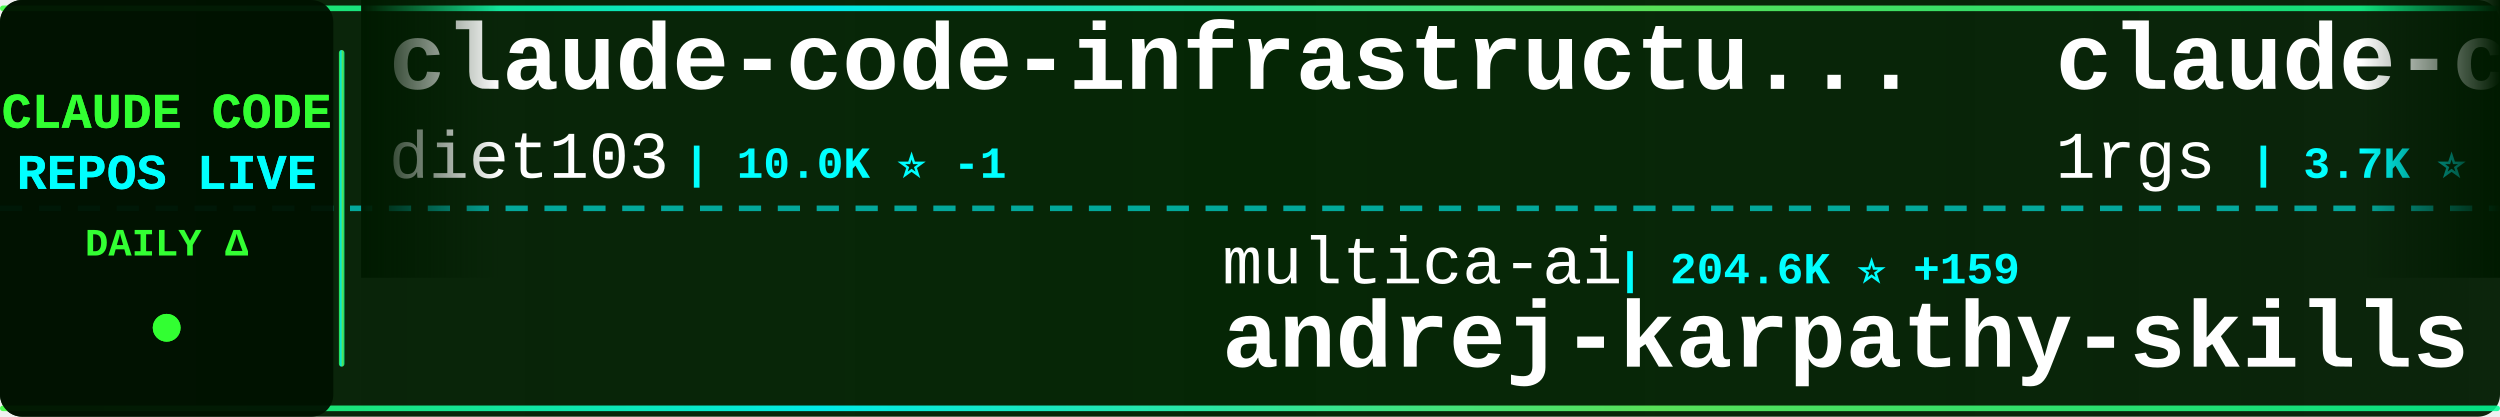
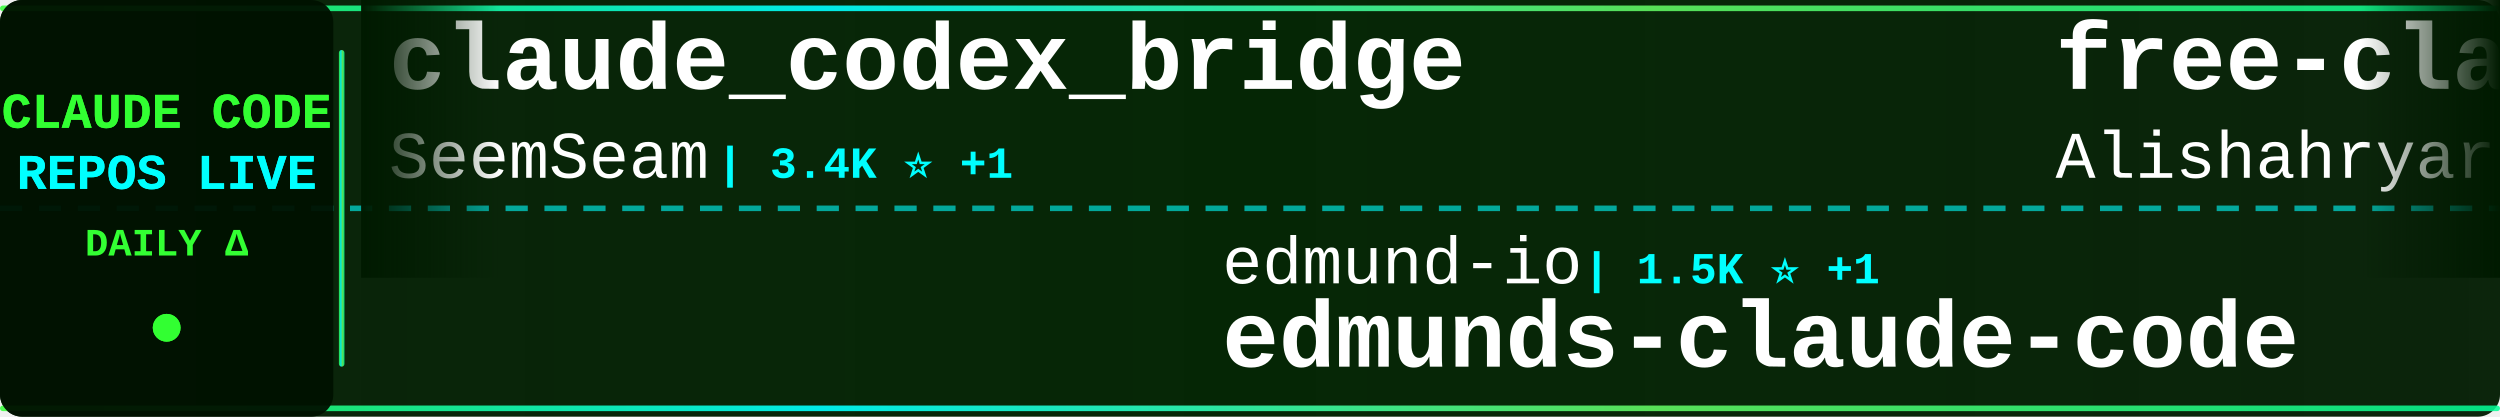
<svg xmlns="http://www.w3.org/2000/svg" width="900" height="150">
  <defs>
    <linearGradient id="tickerBg" x1="0%" y1="0%" x2="100%" y2="0%">
      <stop offset="0%" style="stop-color:#001a00;stop-opacity:0.95" />
      <stop offset="50%" style="stop-color:#002200;stop-opacity:0.98" />
      <stop offset="100%" style="stop-color:#001a00;stop-opacity:0.95" />
    </linearGradient>
    <linearGradient id="borderGrad" x1="0%" y1="0%" x2="100%" y2="0%">
      <stop offset="0%" style="stop-color:#33ff33;stop-opacity:0.85">
        <animate attributeName="stop-opacity" values="0.85;1;0.85" dur="2s" repeatCount="indefinite" />
      </stop>
      <stop offset="33%" style="stop-color:#00ffff;stop-opacity:0.9">
        <animate attributeName="stop-opacity" values="0.9;1;0.9" dur="2.2s" repeatCount="indefinite" />
      </stop>
      <stop offset="66%" style="stop-color:#66ff66;stop-opacity:0.85">
        <animate attributeName="stop-opacity" values="0.85;1;0.85" dur="1.8s" repeatCount="indefinite" />
      </stop>
      <stop offset="100%" style="stop-color:#00ff99;stop-opacity:0.85">
        <animate attributeName="stop-opacity" values="0.85;1;0.85" dur="2s" repeatCount="indefinite" />
      </stop>
    </linearGradient>
    <filter id="textGlow">
      <feGaussianBlur stdDeviation="0.1" result="coloredBlur" />
      <feMerge>
        <feMergeNode in="coloredBlur" />
        <feMergeNode in="SourceGraphic" />
      </feMerge>
    </filter>
    <filter id="metricGlow">
      <feGaussianBlur stdDeviation="0.2" result="coloredBlur" />
      <feMerge>
        <feMergeNode in="coloredBlur" />
        <feMergeNode in="SourceGraphic" />
      </feMerge>
    </filter>
    <linearGradient id="leftFade" x1="0%" y1="0%" x2="100%" y2="0%">
      <stop offset="0%" style="stop-color:#001a00;stop-opacity:1" />
      <stop offset="100%" style="stop-color:#001a00;stop-opacity:0" />
    </linearGradient>
    <linearGradient id="rightFade" x1="0%" y1="0%" x2="100%" y2="0%">
      <stop offset="0%" style="stop-color:#001a00;stop-opacity:0" />
      <stop offset="100%" style="stop-color:#001a00;stop-opacity:1" />
    </linearGradient>
  </defs>
  <rect width="900" height="150" fill="url(#tickerBg)" rx="8" />
  <rect x="0" y="2" width="900" height="2" fill="url(#borderGrad)" rx="1" />
  <rect x="0" y="146" width="900" height="2" fill="url(#borderGrad)" rx="1" />
  <line x1="0" y1="75" x2="900" y2="75" stroke="#00ffff" stroke-width="2" stroke-dasharray="8 6" opacity="0.6" />
  <rect x="0" y="0" width="120" height="150" fill="#001100" opacity="0.95" rx="8" />
  <text x="60" y="46" font-family="'Courier New', monospace" font-size="18" font-weight="bold" fill="#33ff33" text-anchor="middle" filter="url(#textGlow)">
    CLAUDE CODE
  </text>
  <text x="60" y="68" font-family="'Courier New', monospace" font-size="18" font-weight="bold" fill="#00ffff" text-anchor="middle" filter="url(#textGlow)">
    REPOS LIVE
  </text>
  <text x="60" y="92" font-family="'Courier New', monospace" font-size="14" font-weight="bold" fill="#33ff33" text-anchor="middle">
    DAILY Δ
  </text>
  <circle cx="60" cy="118" r="5" fill="#33ff33" filter="url(#metricGlow)">
    <animate attributeName="r" values="4;6;4" dur="1.5s" repeatCount="indefinite" />
    <animate attributeName="opacity" values="0.6;1;0.6" dur="1.5s" repeatCount="indefinite" />
  </circle>
  <rect x="122" y="18" width="2" height="114" fill="url(#borderGrad)" rx="1" />
  <clipPath id="tickerClip">
    <rect x="130" y="0" width="770" height="150" />
  </clipPath>
  <g clip-path="url(#tickerClip)">
    <g id="tickerItems">
      <animateTransform attributeName="transform" attributeType="XML" type="translate" from="0 0" to="-3000 0" dur="54s" repeatCount="indefinite" />
      <g transform="translate(0, 0)">
-         <text x="140" y="32" font-family="'Courier New', monospace" font-size="34" font-weight="bold" fill="#ffffff">claude-code-infrastructu...</text>
-         <text x="140" y="64" font-family="'Courier New', monospace" font-size="24" font-weight="normal" fill="#ffffff" opacity="1.0">diet103</text>
-         <text x="246" y="64" font-family="'Courier New', monospace" font-size="16" font-weight="bold" fill="#00ffff"> | 10.0K ⭐ -1</text>
+         <text x="140" y="32" font-family="'Courier New', monospace" font-size="34" font-weight="bold" fill="#ffffff">claude_codex_bridge</text>
+         <text x="140" y="64" font-family="'Courier New', monospace" font-size="24" font-weight="normal" fill="#ffffff" opacity="1.0">SeemSeam</text>
+         <text x="258" y="64" font-family="'Courier New', monospace" font-size="16" font-weight="bold" fill="#00ffff"> | 3.4K ⭐ +1</text>
      </g>
      <g transform="translate(300, 0)">
-         <text x="140" y="102" font-family="'Courier New', monospace" font-size="24" font-weight="normal" fill="#ffffff" opacity="1.0">multica-ai</text>
-         <text x="282" y="102" font-family="'Courier New', monospace" font-size="16" font-weight="bold" fill="#00ffff"> | 204.6K ⭐ +159</text>
-         <text x="140" y="132" font-family="'Courier New', monospace" font-size="34" font-weight="bold" fill="#ffffff">andrej-karpathy-skills</text>
+         <text x="140" y="102" font-family="'Courier New', monospace" font-size="24" font-weight="normal" fill="#ffffff" opacity="1.0">edmund-io</text>
+         <text x="270" y="102" font-family="'Courier New', monospace" font-size="16" font-weight="bold" fill="#00ffff"> | 1.5K ⭐ +1</text>
+         <text x="140" y="132" font-family="'Courier New', monospace" font-size="34" font-weight="bold" fill="#ffffff">edmunds-claude-code</text>
      </g>
      <g transform="translate(600, 0)">
+         <text x="140" y="32" font-family="'Courier New', monospace" font-size="34" font-weight="bold" fill="#ffffff">free-claude-code</text>
+         <text x="140" y="64" font-family="'Courier New', monospace" font-size="24" font-weight="normal" fill="#ffffff" opacity="1.0">Alishahryar1</text>
+         <text x="306" y="64" font-family="'Courier New', monospace" font-size="16" font-weight="bold" fill="#00ffff"> | 46.4K ⭐ +43</text>
+       </g>
+       <g transform="translate(900, 0)">
+         <text x="140" y="102" font-family="'Courier New', monospace" font-size="24" font-weight="normal" fill="#ffffff" opacity="1.0">https-deeplearning-ai</text>
+         <text x="414" y="102" font-family="'Courier New', monospace" font-size="16" font-weight="bold" fill="#00ffff"> | 544 ⭐</text>
+         <text x="140" y="132" font-family="'Courier New', monospace" font-size="34" font-weight="bold" fill="#ffffff">sc-claude-code-files</text>
+       </g>
+       <g transform="translate(1200, 0)">
        <text x="140" y="32" font-family="'Courier New', monospace" font-size="34" font-weight="bold" fill="#ffffff">claude-code-proxy</text>
        <text x="140" y="64" font-family="'Courier New', monospace" font-size="24" font-weight="normal" fill="#ffffff" opacity="1.0">1rgs</text>
        <text x="210" y="64" font-family="'Courier New', monospace" font-size="16" font-weight="bold" fill="#00ffff"> | 3.7K ⭐</text>
      </g>
-       <g transform="translate(900, 0)">
-         <text x="140" y="102" font-family="'Courier New', monospace" font-size="24" font-weight="normal" fill="#ffffff" opacity="1.0">centminmod</text>
-         <text x="282" y="102" font-family="'Courier New', monospace" font-size="16" font-weight="bold" fill="#00ffff"> | 2.6K ⭐ +1</text>
-         <text x="140" y="132" font-family="'Courier New', monospace" font-size="34" font-weight="bold" fill="#ffffff">my-claude-code-setup</text>
-       </g>
-       <g transform="translate(1200, 0)">
-         <text x="140" y="32" font-family="'Courier New', monospace" font-size="34" font-weight="bold" fill="#ffffff">claude-code-from-source</text>
-         <text x="140" y="64" font-family="'Courier New', monospace" font-size="24" font-weight="normal" fill="#ffffff" opacity="1.0">alejandrobalderas</text>
-         <text x="366" y="64" font-family="'Courier New', monospace" font-size="16" font-weight="bold" fill="#00ffff"> | 2.8K ⭐</text>
-       </g>
      <g transform="translate(1500, 0)">
-         <text x="140" y="102" font-family="'Courier New', monospace" font-size="24" font-weight="normal" fill="#ffffff" opacity="1.0">ding113</text>
-         <text x="246" y="102" font-family="'Courier New', monospace" font-size="16" font-weight="bold" fill="#00ffff"> | 3.3K ⭐</text>
-         <text x="140" y="132" font-family="'Courier New', monospace" font-size="34" font-weight="bold" fill="#ffffff">claude-code-hub</text>
+         <text x="140" y="102" font-family="'Courier New', monospace" font-size="24" font-weight="normal" fill="#ffffff" opacity="1.0">ponponon</text>
+         <text x="258" y="102" font-family="'Courier New', monospace" font-size="16" font-weight="bold" fill="#00ffff"> | 2.3K ⭐</text>
+         <text x="140" y="132" font-family="'Courier New', monospace" font-size="34" font-weight="bold" fill="#ffffff">claude_code_src</text>
      </g>
      <g transform="translate(1800, 0)">
-         <text x="140" y="32" font-family="'Courier New', monospace" font-size="34" font-weight="bold" fill="#ffffff">claude-code-source-code-...</text>
-         <text x="140" y="64" font-family="'Courier New', monospace" font-size="24" font-weight="normal" fill="#ffffff" opacity="1.0">ghuntley</text>
-         <text x="258" y="64" font-family="'Courier New', monospace" font-size="16" font-weight="bold" fill="#00ffff"> | 990 ⭐</text>
+         <text x="140" y="32" font-family="'Courier New', monospace" font-size="34" font-weight="bold" fill="#ffffff">claude-code</text>
+         <text x="140" y="64" font-family="'Courier New', monospace" font-size="24" font-weight="normal" fill="#ffffff" opacity="1.0">xorespesp</text>
+         <text x="270" y="64" font-family="'Courier New', monospace" font-size="16" font-weight="bold" fill="#00ffff"> | 230 ⭐</text>
      </g>
      <g transform="translate(2100, 0)">
-         <text x="140" y="102" font-family="'Courier New', monospace" font-size="24" font-weight="normal" fill="#ffffff" opacity="1.0">codeaashu</text>
-         <text x="270" y="102" font-family="'Courier New', monospace" font-size="16" font-weight="bold" fill="#00ffff"> | 3.2K ⭐</text>
-         <text x="140" y="132" font-family="'Courier New', monospace" font-size="34" font-weight="bold" fill="#ffffff">claude-code</text>
+         <text x="140" y="102" font-family="'Courier New', monospace" font-size="24" font-weight="normal" fill="#ffffff" opacity="1.0">jeremylongshore</text>
+         <text x="342" y="102" font-family="'Courier New', monospace" font-size="16" font-weight="bold" fill="#00ffff"> | 2.7K ⭐ +2</text>
+         <text x="140" y="132" font-family="'Courier New', monospace" font-size="34" font-weight="bold" fill="#ffffff">claude-code-plugins-plus...</text>
      </g>
      <g transform="translate(2400, 0)">
-         <text x="140" y="32" font-family="'Courier New', monospace" font-size="34" font-weight="bold" fill="#ffffff">Dive-into-Claude-Code</text>
-         <text x="140" y="64" font-family="'Courier New', monospace" font-size="24" font-weight="normal" fill="#ffffff" opacity="1.0">VILA-Lab</text>
-         <text x="258" y="64" font-family="'Courier New', monospace" font-size="16" font-weight="bold" fill="#00ffff"> | 2.1K ⭐ +1</text>
+         <text x="140" y="32" font-family="'Courier New', monospace" font-size="34" font-weight="bold" fill="#ffffff">claude-code</text>
+         <text x="140" y="64" font-family="'Courier New', monospace" font-size="24" font-weight="normal" fill="#ffffff" opacity="1.0">lowcortisolprogrammer</text>
+         <text x="414" y="64" font-family="'Courier New', monospace" font-size="16" font-weight="bold" fill="#00ffff"> | 171 ⭐</text>
      </g>
      <g transform="translate(2700, 0)">
-         <text x="140" y="102" font-family="'Courier New', monospace" font-size="24" font-weight="normal" fill="#ffffff" opacity="1.0">JrCx7scC</text>
-         <text x="258" y="102" font-family="'Courier New', monospace" font-size="16" font-weight="bold" fill="#00ffff"> | 374 ⭐</text>
-         <text x="140" y="132" font-family="'Courier New', monospace" font-size="34" font-weight="bold" fill="#ffffff">claude-code-source</text>
+         <text x="140" y="102" font-family="'Courier New', monospace" font-size="24" font-weight="normal" fill="#ffffff" opacity="1.0">LING71671</text>
+         <text x="270" y="102" font-family="'Courier New', monospace" font-size="16" font-weight="bold" fill="#00ffff"> | 945 ⭐</text>
+         <text x="140" y="132" font-family="'Courier New', monospace" font-size="34" font-weight="bold" fill="#ffffff">Open-ClaudeCode</text>
      </g>
      <g transform="translate(3000, 0)">
-         <text x="140" y="32" font-family="'Courier New', monospace" font-size="34" font-weight="bold" fill="#ffffff">claude-code-infrastructu...</text>
-         <text x="140" y="64" font-family="'Courier New', monospace" font-size="24" font-weight="normal" fill="#ffffff" opacity="1.0">diet103</text>
-         <text x="246" y="64" font-family="'Courier New', monospace" font-size="16" font-weight="bold" fill="#00ffff"> | 10.0K ⭐ -1</text>
+         <text x="140" y="32" font-family="'Courier New', monospace" font-size="34" font-weight="bold" fill="#ffffff">claude_codex_bridge</text>
+         <text x="140" y="64" font-family="'Courier New', monospace" font-size="24" font-weight="normal" fill="#ffffff" opacity="1.0">SeemSeam</text>
+         <text x="258" y="64" font-family="'Courier New', monospace" font-size="16" font-weight="bold" fill="#00ffff"> | 3.4K ⭐ +1</text>
      </g>
      <g transform="translate(3300, 0)">
-         <text x="140" y="102" font-family="'Courier New', monospace" font-size="24" font-weight="normal" fill="#ffffff" opacity="1.0">multica-ai</text>
-         <text x="282" y="102" font-family="'Courier New', monospace" font-size="16" font-weight="bold" fill="#00ffff"> | 204.6K ⭐ +159</text>
-         <text x="140" y="132" font-family="'Courier New', monospace" font-size="34" font-weight="bold" fill="#ffffff">andrej-karpathy-skills</text>
+         <text x="140" y="102" font-family="'Courier New', monospace" font-size="24" font-weight="normal" fill="#ffffff" opacity="1.0">edmund-io</text>
+         <text x="270" y="102" font-family="'Courier New', monospace" font-size="16" font-weight="bold" fill="#00ffff"> | 1.5K ⭐ +1</text>
+         <text x="140" y="132" font-family="'Courier New', monospace" font-size="34" font-weight="bold" fill="#ffffff">edmunds-claude-code</text>
      </g>
      <g transform="translate(3600, 0)">
-         <text x="140" y="32" font-family="'Courier New', monospace" font-size="34" font-weight="bold" fill="#ffffff">claude-code-proxy</text>
-         <text x="140" y="64" font-family="'Courier New', monospace" font-size="24" font-weight="normal" fill="#ffffff" opacity="1.0">1rgs</text>
-         <text x="210" y="64" font-family="'Courier New', monospace" font-size="16" font-weight="bold" fill="#00ffff"> | 3.7K ⭐</text>
+         <text x="140" y="32" font-family="'Courier New', monospace" font-size="34" font-weight="bold" fill="#ffffff">free-claude-code</text>
+         <text x="140" y="64" font-family="'Courier New', monospace" font-size="24" font-weight="normal" fill="#ffffff" opacity="1.0">Alishahryar1</text>
+         <text x="306" y="64" font-family="'Courier New', monospace" font-size="16" font-weight="bold" fill="#00ffff"> | 46.4K ⭐ +43</text>
      </g>
      <g transform="translate(3900, 0)">
-         <text x="140" y="102" font-family="'Courier New', monospace" font-size="24" font-weight="normal" fill="#ffffff" opacity="1.0">centminmod</text>
-         <text x="282" y="102" font-family="'Courier New', monospace" font-size="16" font-weight="bold" fill="#00ffff"> | 2.6K ⭐ +1</text>
-         <text x="140" y="132" font-family="'Courier New', monospace" font-size="34" font-weight="bold" fill="#ffffff">my-claude-code-setup</text>
+         <text x="140" y="102" font-family="'Courier New', monospace" font-size="24" font-weight="normal" fill="#ffffff" opacity="1.0">https-deeplearning-ai</text>
+         <text x="414" y="102" font-family="'Courier New', monospace" font-size="16" font-weight="bold" fill="#00ffff"> | 544 ⭐</text>
+         <text x="140" y="132" font-family="'Courier New', monospace" font-size="34" font-weight="bold" fill="#ffffff">sc-claude-code-files</text>
      </g>
    </g>
  </g>
  <rect x="130" y="0" width="50" height="100" fill="url(#leftFade)" />
  <rect x="850" y="0" width="50" height="100" fill="url(#rightFade)" />
</svg>
